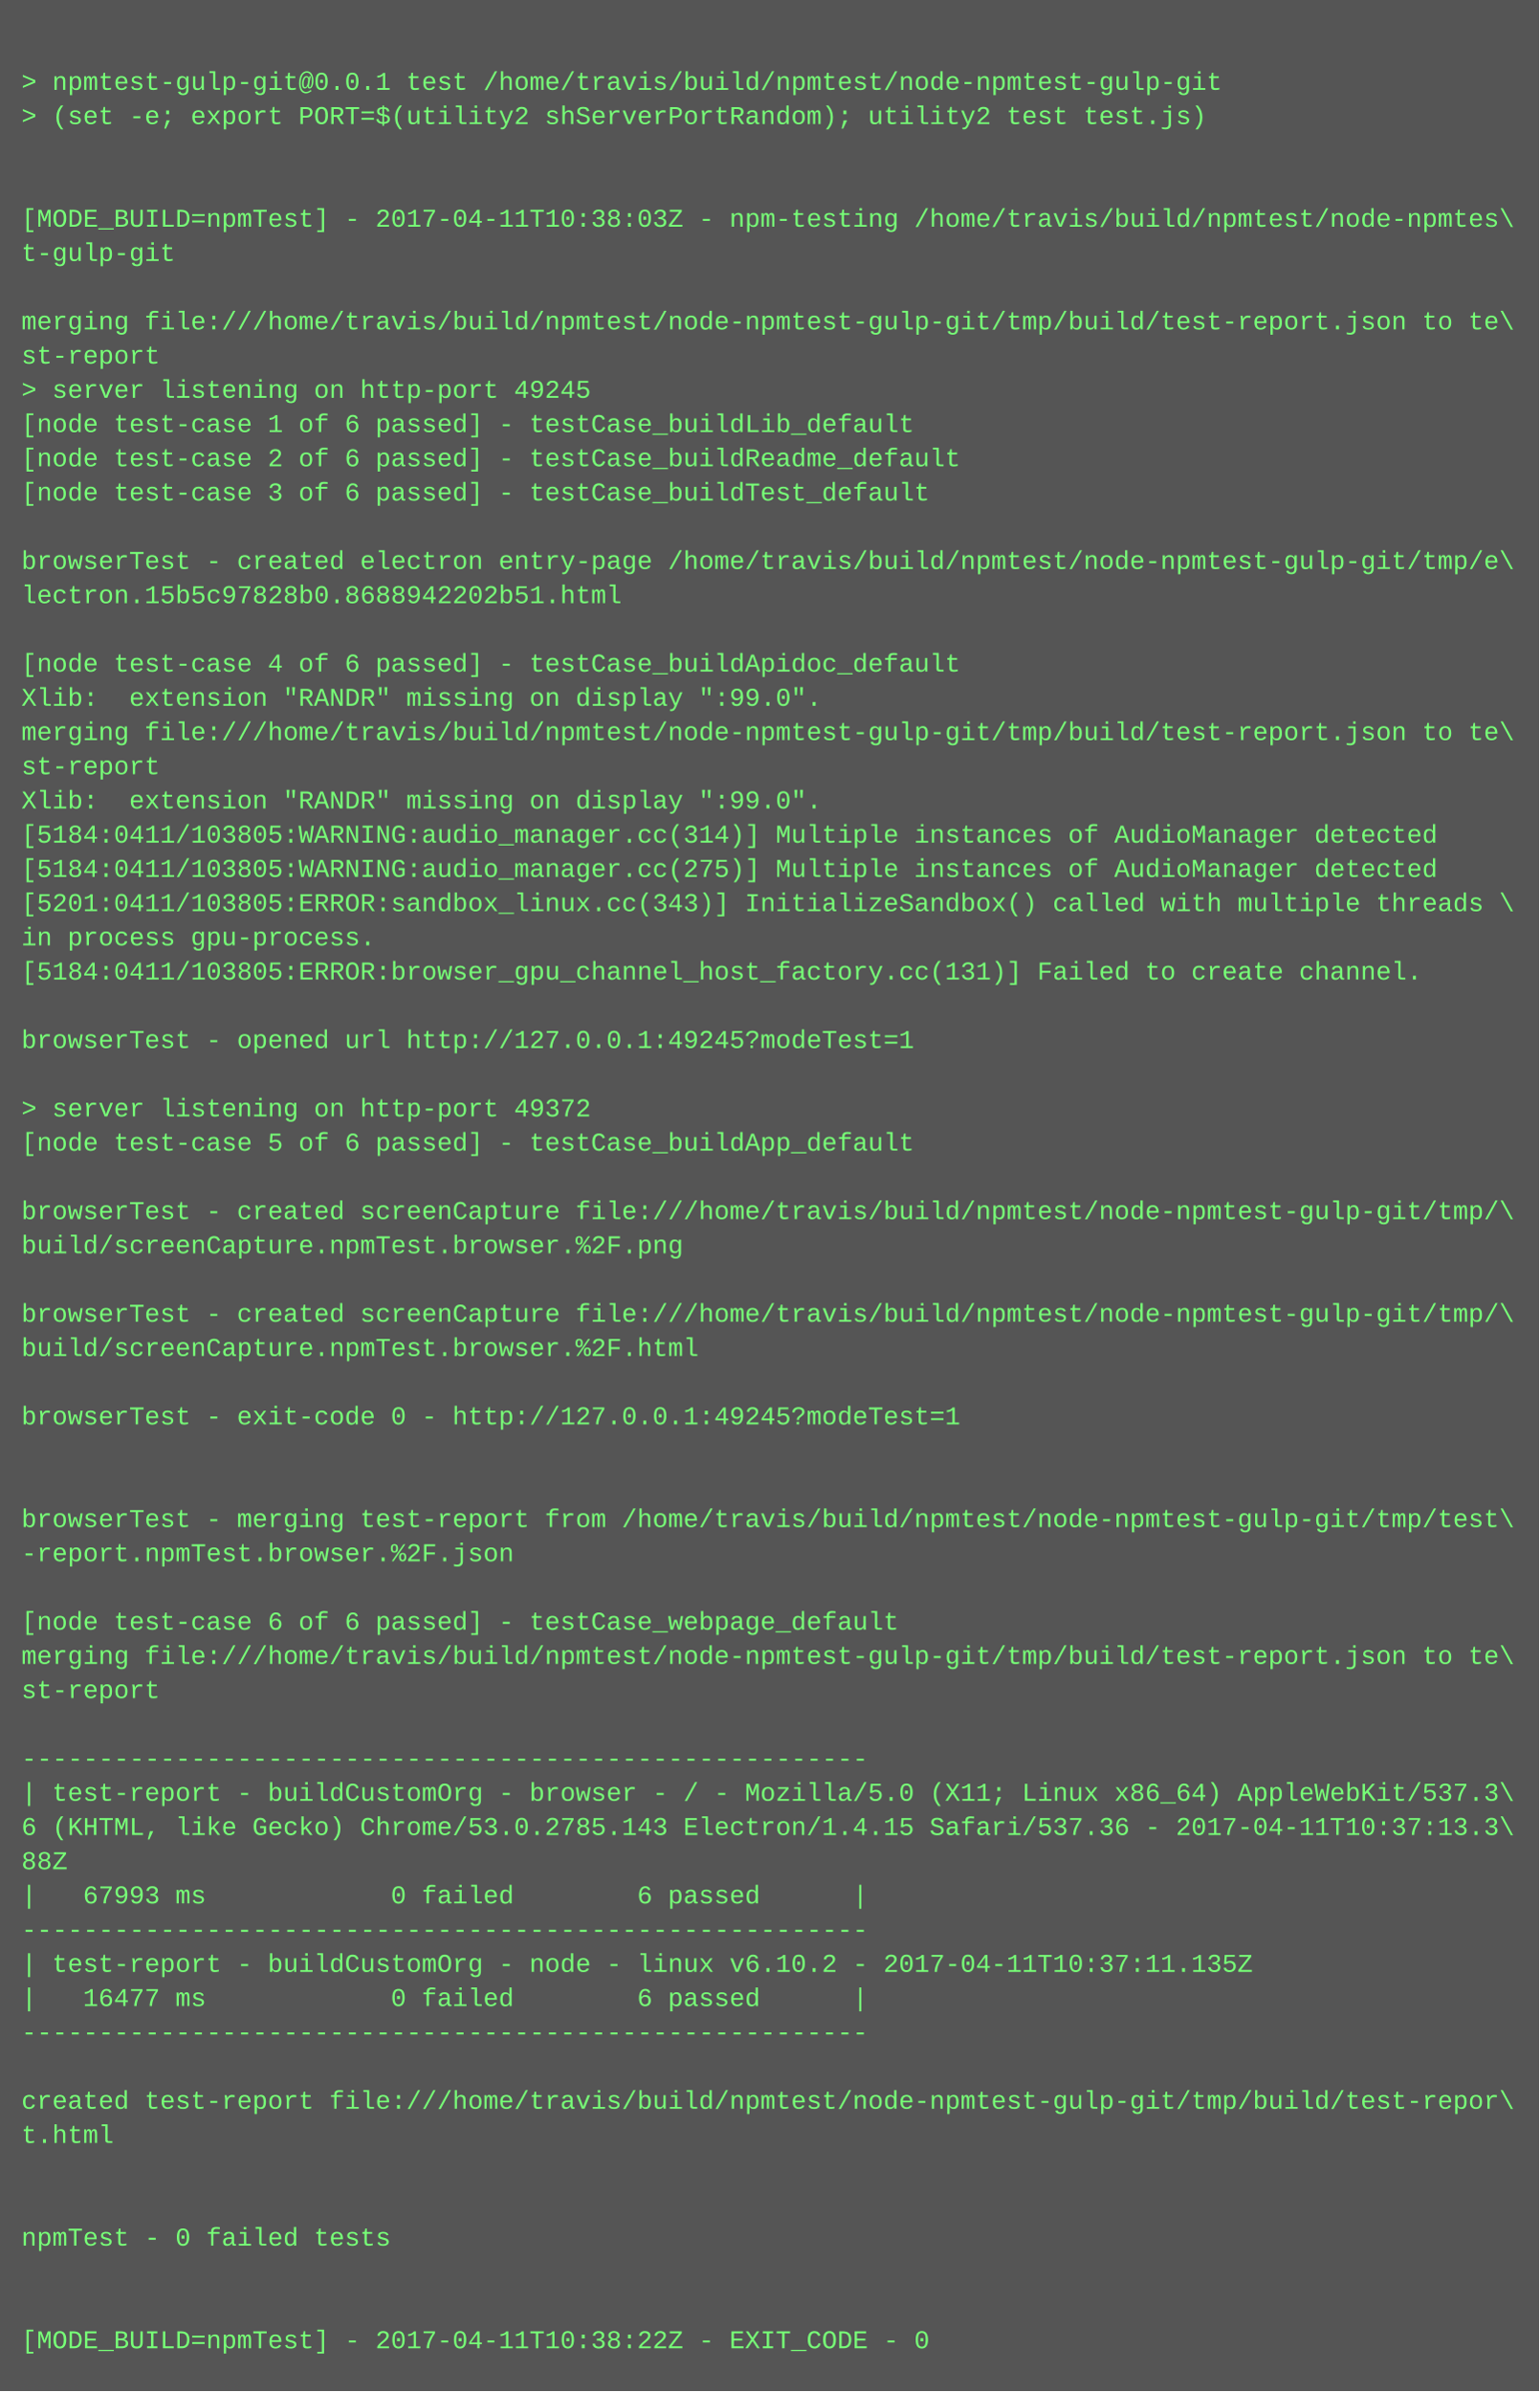
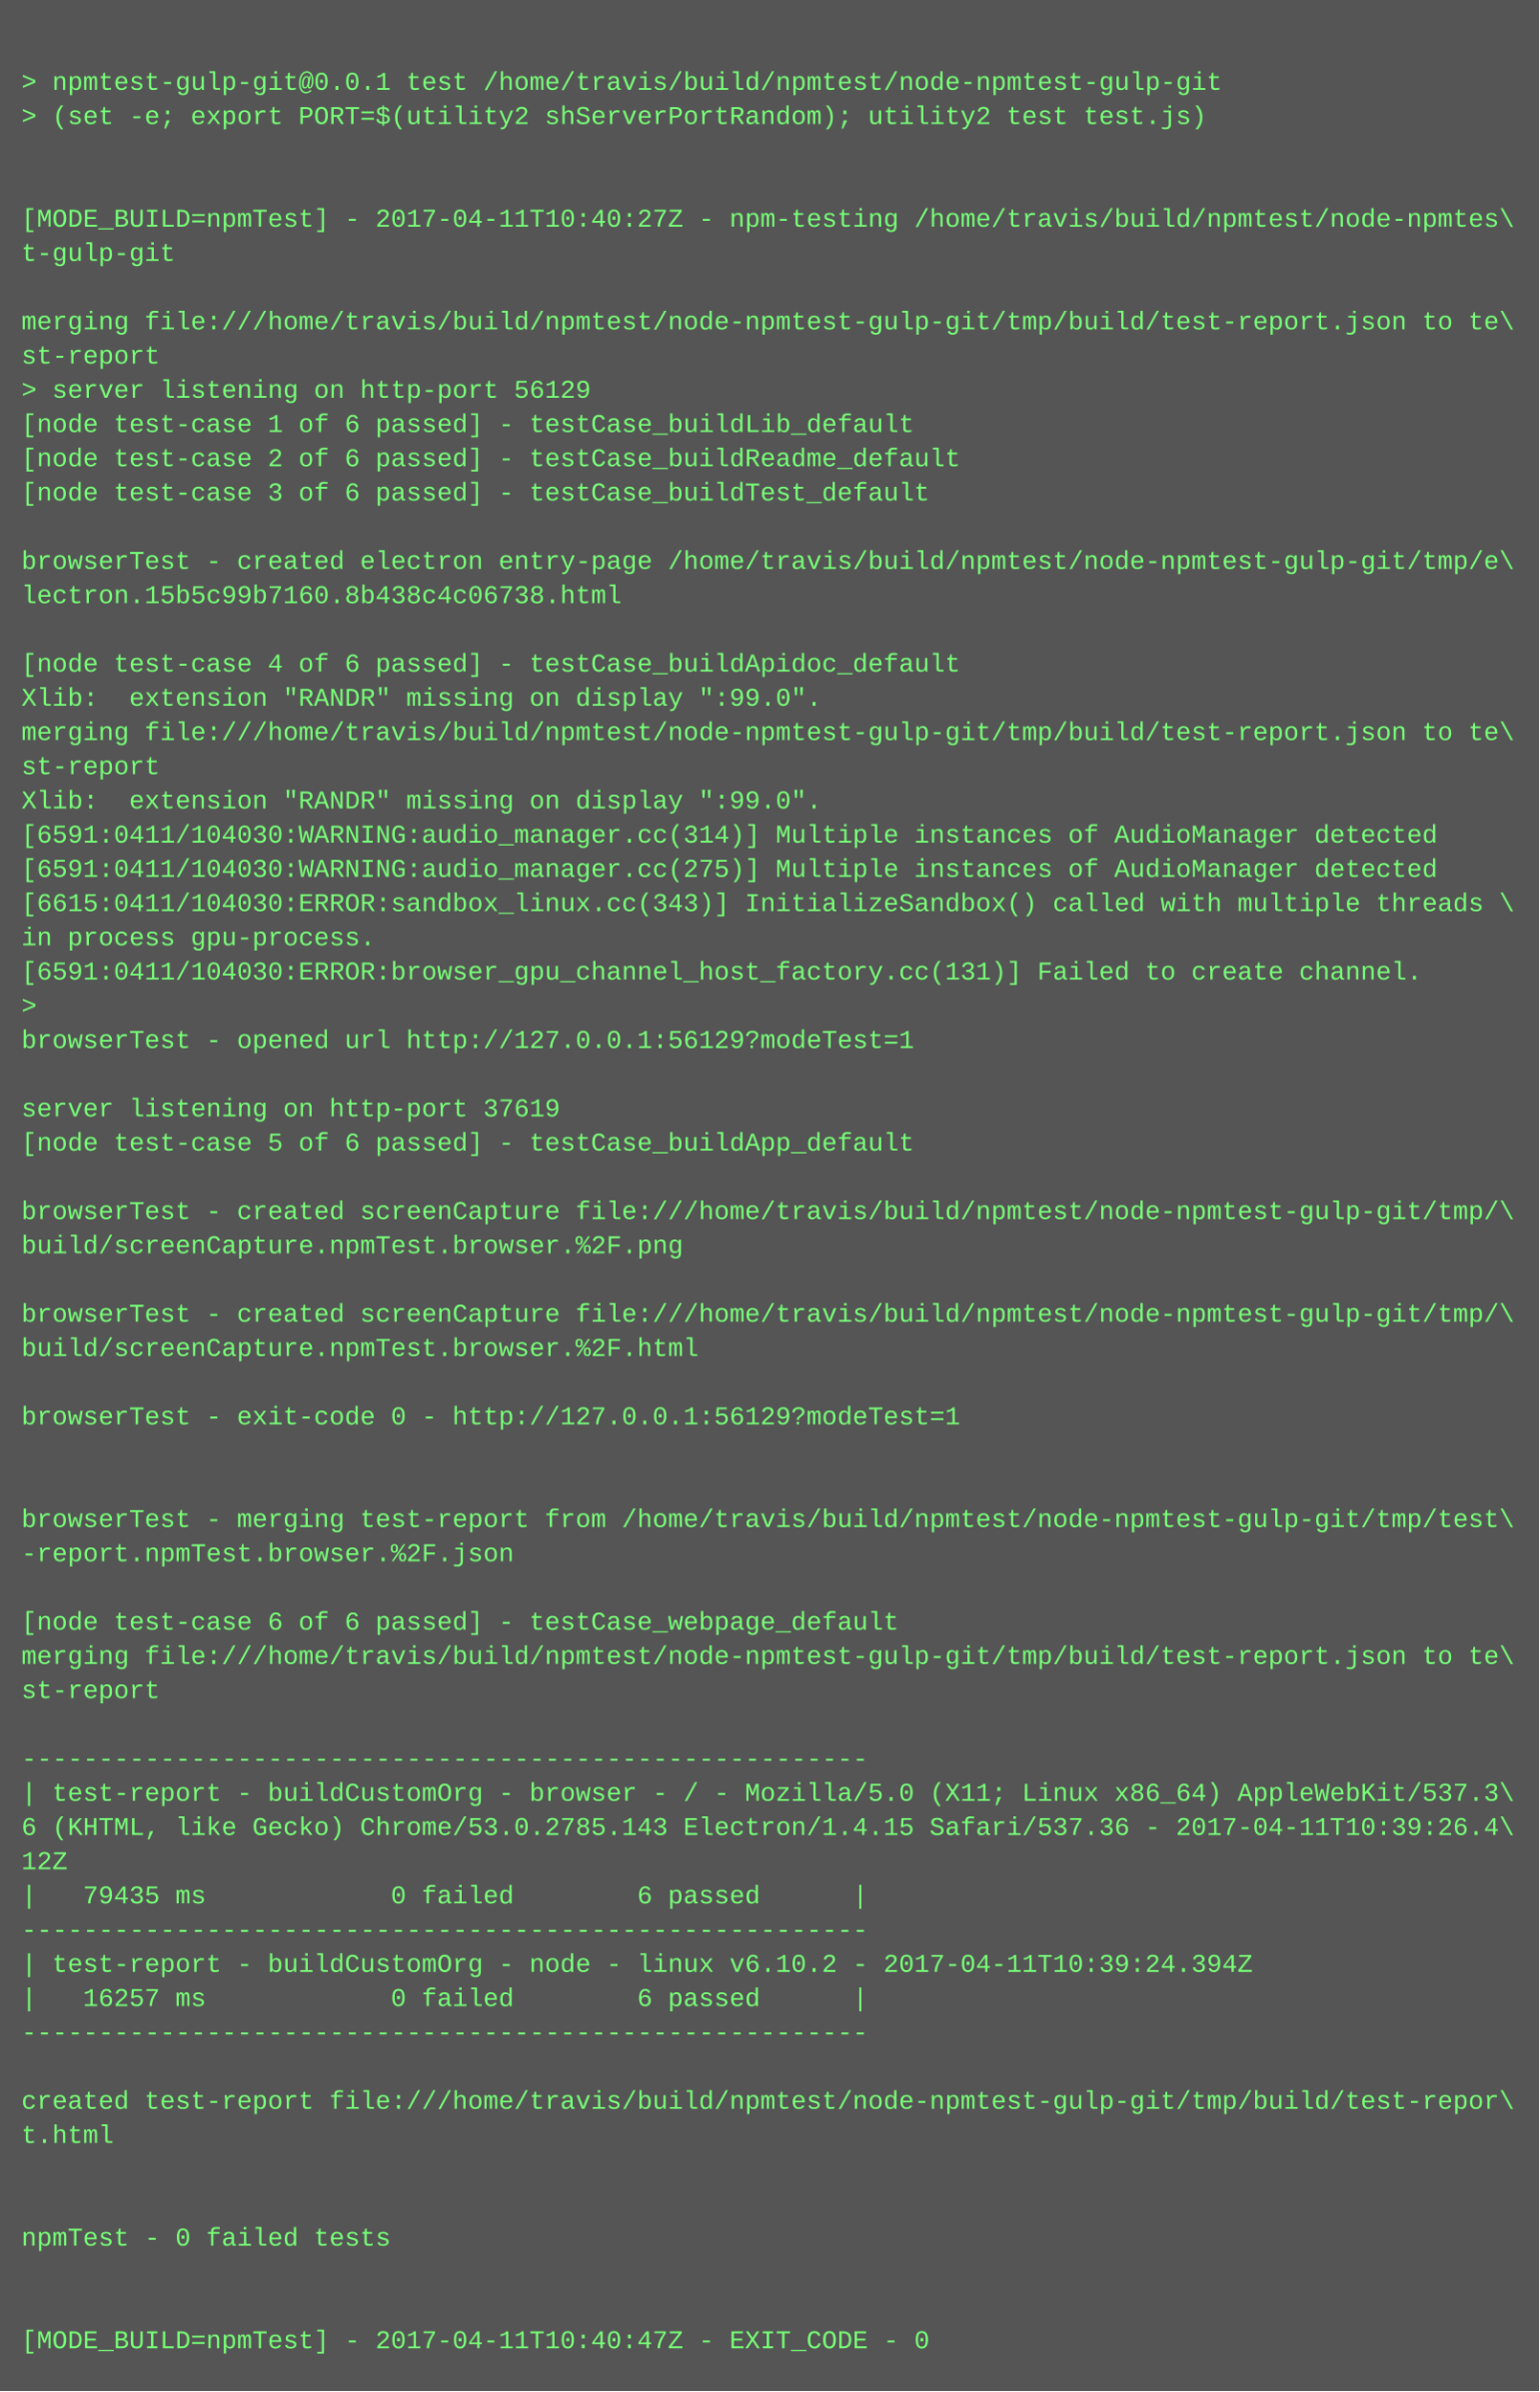
<svg xmlns="http://www.w3.org/2000/svg" height="1118" width="720">
  <rect height="1118" fill="#555" width="720" />
  <text fill="#7f7" font-family="Courier New" font-size="12" xml:space="preserve">
    <tspan x="10" y="26" />
    <tspan x="10" y="42">&gt; npmtest-gulp-git@0.0.1 test /home/travis/build/npmtest/node-npmtest-gulp-git</tspan>
    <tspan x="10" y="58">&gt; (set -e; export PORT=$(utility2 shServerPortRandom); utility2 test test.js)</tspan>
    <tspan x="10" y="74" />
    <tspan x="10" y="90" />
-     <tspan x="10" y="106">[MODE_BUILD=npmTest] - 2017-04-11T10:38:03Z - npm-testing /home/travis/build/npmtest/node-npmtes\</tspan>
+     <tspan x="10" y="106">[MODE_BUILD=npmTest] - 2017-04-11T10:40:27Z - npm-testing /home/travis/build/npmtest/node-npmtes\</tspan>
    <tspan x="10" y="122">t-gulp-git</tspan>
    <tspan x="10" y="138" />
    <tspan x="10" y="154">merging file:///home/travis/build/npmtest/node-npmtest-gulp-git/tmp/build/test-report.json to te\</tspan>
    <tspan x="10" y="170">st-report</tspan>
-     <tspan x="10" y="186">&gt; server listening on http-port 49245</tspan>
+     <tspan x="10" y="186">&gt; server listening on http-port 56129</tspan>
    <tspan x="10" y="202">[node test-case 1 of 6 passed] - testCase_buildLib_default</tspan>
    <tspan x="10" y="218">[node test-case 2 of 6 passed] - testCase_buildReadme_default</tspan>
    <tspan x="10" y="234">[node test-case 3 of 6 passed] - testCase_buildTest_default</tspan>
    <tspan x="10" y="250" />
    <tspan x="10" y="266">browserTest - created electron entry-page /home/travis/build/npmtest/node-npmtest-gulp-git/tmp/e\</tspan>
-     <tspan x="10" y="282">lectron.15b5c97828b0.8688942202b51.html</tspan>
+     <tspan x="10" y="282">lectron.15b5c99b7160.8b438c4c06738.html</tspan>
    <tspan x="10" y="298" />
    <tspan x="10" y="314">[node test-case 4 of 6 passed] - testCase_buildApidoc_default</tspan>
    <tspan x="10" y="330">Xlib:  extension "RANDR" missing on display ":99.0".</tspan>
    <tspan x="10" y="346">merging file:///home/travis/build/npmtest/node-npmtest-gulp-git/tmp/build/test-report.json to te\</tspan>
    <tspan x="10" y="362">st-report</tspan>
    <tspan x="10" y="378">Xlib:  extension "RANDR" missing on display ":99.0".</tspan>
-     <tspan x="10" y="394">[5184:0411/103805:WARNING:audio_manager.cc(314)] Multiple instances of AudioManager detected</tspan>
-     <tspan x="10" y="410">[5184:0411/103805:WARNING:audio_manager.cc(275)] Multiple instances of AudioManager detected</tspan>
-     <tspan x="10" y="426">[5201:0411/103805:ERROR:sandbox_linux.cc(343)] InitializeSandbox() called with multiple threads \</tspan>
+     <tspan x="10" y="394">[6591:0411/104030:WARNING:audio_manager.cc(314)] Multiple instances of AudioManager detected</tspan>
+     <tspan x="10" y="410">[6591:0411/104030:WARNING:audio_manager.cc(275)] Multiple instances of AudioManager detected</tspan>
+     <tspan x="10" y="426">[6615:0411/104030:ERROR:sandbox_linux.cc(343)] InitializeSandbox() called with multiple threads \</tspan>
    <tspan x="10" y="442">in process gpu-process. </tspan>
-     <tspan x="10" y="458">[5184:0411/103805:ERROR:browser_gpu_channel_host_factory.cc(131)] Failed to create channel.</tspan>
-     <tspan x="10" y="474" />
-     <tspan x="10" y="490">browserTest - opened url http://127.0.0.1:49245?modeTest=1</tspan>
+     <tspan x="10" y="458">[6591:0411/104030:ERROR:browser_gpu_channel_host_factory.cc(131)] Failed to create channel.</tspan>
+     <tspan x="10" y="474">&gt; </tspan>
+     <tspan x="10" y="490">browserTest - opened url http://127.0.0.1:56129?modeTest=1</tspan>
    <tspan x="10" y="506" />
-     <tspan x="10" y="522">&gt; server listening on http-port 49372</tspan>
+     <tspan x="10" y="522">server listening on http-port 37619</tspan>
    <tspan x="10" y="538">[node test-case 5 of 6 passed] - testCase_buildApp_default</tspan>
    <tspan x="10" y="554" />
    <tspan x="10" y="570">browserTest - created screenCapture file:///home/travis/build/npmtest/node-npmtest-gulp-git/tmp/\</tspan>
    <tspan x="10" y="586">build/screenCapture.npmTest.browser.%2F.png</tspan>
    <tspan x="10" y="602" />
    <tspan x="10" y="618">browserTest - created screenCapture file:///home/travis/build/npmtest/node-npmtest-gulp-git/tmp/\</tspan>
    <tspan x="10" y="634">build/screenCapture.npmTest.browser.%2F.html</tspan>
    <tspan x="10" y="650" />
-     <tspan x="10" y="666">browserTest - exit-code 0 - http://127.0.0.1:49245?modeTest=1</tspan>
+     <tspan x="10" y="666">browserTest - exit-code 0 - http://127.0.0.1:56129?modeTest=1</tspan>
    <tspan x="10" y="682" />
    <tspan x="10" y="698" />
    <tspan x="10" y="714">browserTest - merging test-report from /home/travis/build/npmtest/node-npmtest-gulp-git/tmp/test\</tspan>
    <tspan x="10" y="730">-report.npmTest.browser.%2F.json</tspan>
    <tspan x="10" y="746" />
    <tspan x="10" y="762">[node test-case 6 of 6 passed] - testCase_webpage_default</tspan>
    <tspan x="10" y="778">merging file:///home/travis/build/npmtest/node-npmtest-gulp-git/tmp/build/test-report.json to te\</tspan>
    <tspan x="10" y="794">st-report</tspan>
    <tspan x="10" y="810" />
    <tspan x="10" y="826">-------------------------------------------------------</tspan>
    <tspan x="10" y="842">| test-report - buildCustomOrg - browser - / - Mozilla/5.0 (X11; Linux x86_64) AppleWebKit/537.3\</tspan>
-     <tspan x="10" y="858">6 (KHTML, like Gecko) Chrome/53.0.2785.143 Electron/1.4.15 Safari/537.36 - 2017-04-11T10:37:13.3\</tspan>
-     <tspan x="10" y="874">88Z</tspan>
-     <tspan x="10" y="890">|   67993 ms            0 failed        6 passed      |</tspan>
+     <tspan x="10" y="858">6 (KHTML, like Gecko) Chrome/53.0.2785.143 Electron/1.4.15 Safari/537.36 - 2017-04-11T10:39:26.4\</tspan>
+     <tspan x="10" y="874">12Z</tspan>
+     <tspan x="10" y="890">|   79435 ms            0 failed        6 passed      |</tspan>
    <tspan x="10" y="906">-------------------------------------------------------</tspan>
-     <tspan x="10" y="922">| test-report - buildCustomOrg - node - linux v6.10.2 - 2017-04-11T10:37:11.135Z</tspan>
-     <tspan x="10" y="938">|   16477 ms            0 failed        6 passed      |</tspan>
+     <tspan x="10" y="922">| test-report - buildCustomOrg - node - linux v6.10.2 - 2017-04-11T10:39:24.394Z</tspan>
+     <tspan x="10" y="938">|   16257 ms            0 failed        6 passed      |</tspan>
    <tspan x="10" y="954">-------------------------------------------------------</tspan>
    <tspan x="10" y="970" />
    <tspan x="10" y="986">created test-report file:///home/travis/build/npmtest/node-npmtest-gulp-git/tmp/build/test-repor\</tspan>
    <tspan x="10" y="1002">t.html</tspan>
    <tspan x="10" y="1018" />
    <tspan x="10" y="1034" />
    <tspan x="10" y="1050">npmTest - 0 failed tests</tspan>
    <tspan x="10" y="1066" />
    <tspan x="10" y="1082" />
-     <tspan x="10" y="1098">[MODE_BUILD=npmTest] - 2017-04-11T10:38:22Z - EXIT_CODE - 0</tspan>
+     <tspan x="10" y="1098">[MODE_BUILD=npmTest] - 2017-04-11T10:40:47Z - EXIT_CODE - 0</tspan>
  </text>
</svg>
